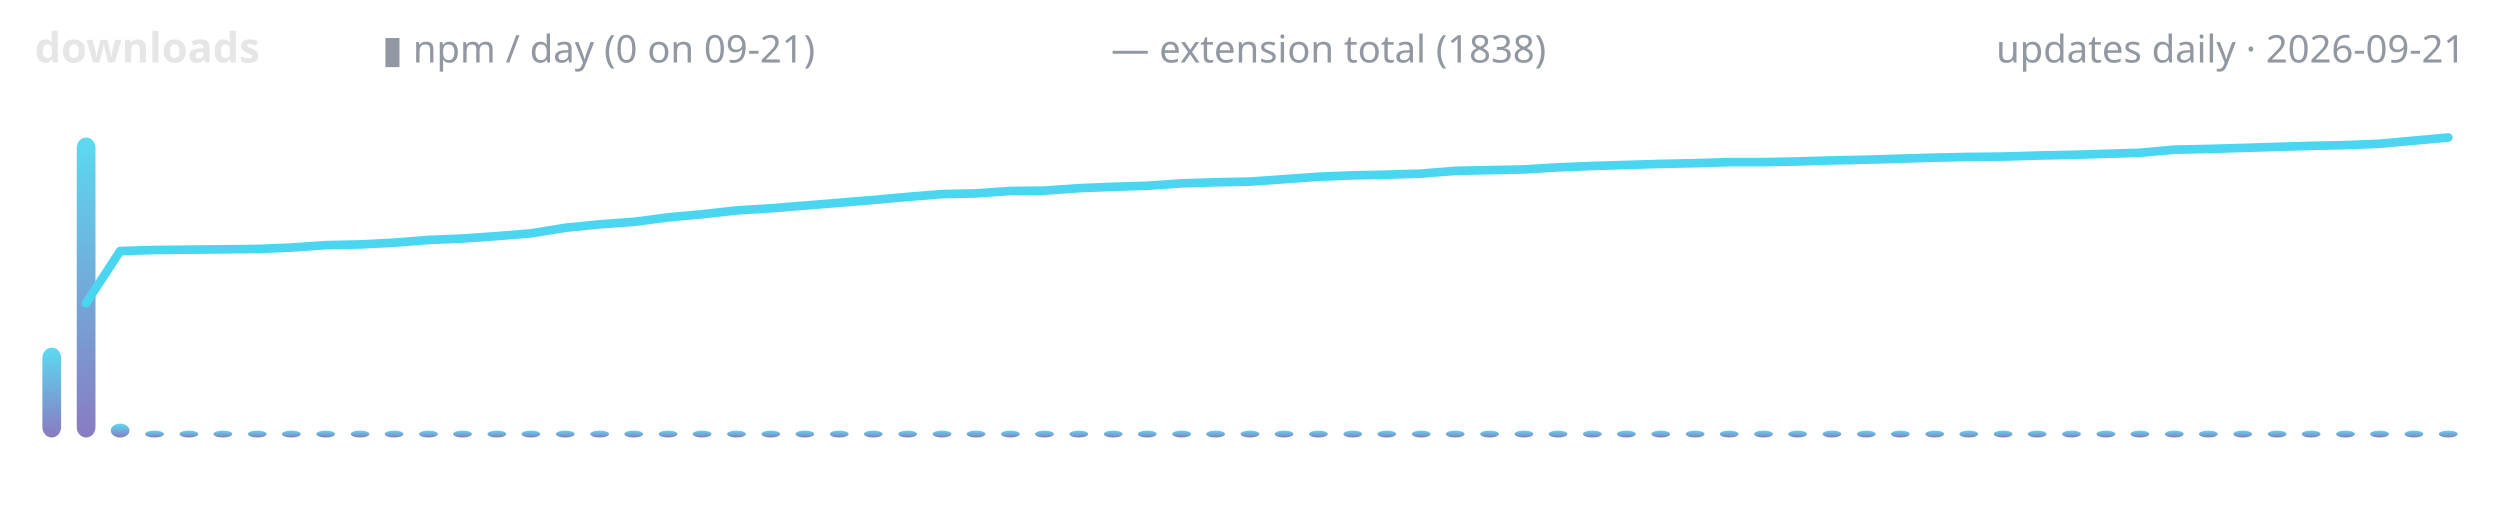
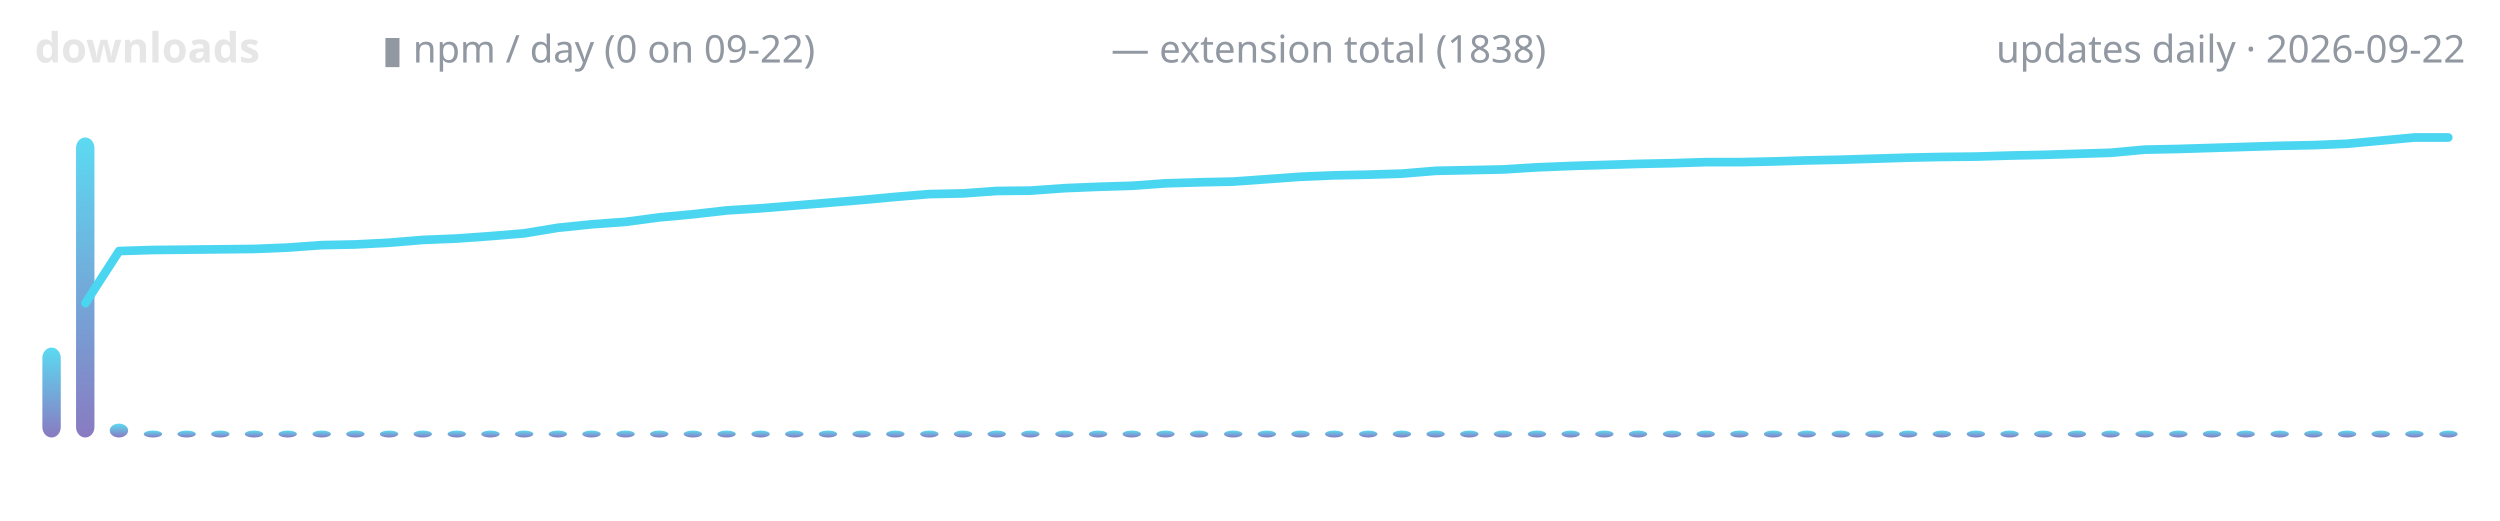
<svg xmlns="http://www.w3.org/2000/svg" width="720" height="150" viewBox="0 0 720 150" role="img" aria-label="lodestone downloads over time">
  <defs>
    <linearGradient id="g" x1="0" y1="1" x2="0" y2="0">
      <stop offset="0" stop-color="#7c6cba" />
      <stop offset="1" stop-color="#4ad6f0" />
    </linearGradient>
  </defs>
  <text x="10" y="18" font-family="ui-sans-serif,system-ui,sans-serif" font-size="12" font-weight="600" fill="#e6e6e6" text-anchor="start">downloads</text>
-   <text x="110" y="18" font-family="ui-sans-serif,system-ui,sans-serif" font-size="11" font-weight="400" fill="#9198a1" text-anchor="start">▮ npm / day (0 on 09-21)</text>
+   <text x="110" y="18" font-family="ui-sans-serif,system-ui,sans-serif" font-size="11" font-weight="400" fill="#9198a1" text-anchor="start">▮ npm / day (0 on 09-22)</text>
  <text x="320" y="18" font-family="ui-sans-serif,system-ui,sans-serif" font-size="11" font-weight="400" fill="#9198a1" text-anchor="start">— extension total (1838)</text>
-   <text x="710" y="18" font-family="ui-sans-serif,system-ui,sans-serif" font-size="11" font-weight="400" fill="#9198a1" text-anchor="end">updates daily · 2026-09-21</text>
-   <rect x="12.2" y="100.1" width="5.4" height="25.9" rx="3" fill="url(#g)" opacity="0.9" />
-   <rect x="22.1" y="39.6" width="5.4" height="86.4" rx="3" fill="url(#g)" opacity="0.9" />
-   <rect x="31.9" y="122.0" width="5.4" height="4.0" rx="3" fill="url(#g)" opacity="0.9" />
-   <rect x="41.8" y="124.0" width="5.4" height="2.0" rx="3" fill="url(#g)" opacity="0.9" />
-   <rect x="51.7" y="124.0" width="5.4" height="2.0" rx="3" fill="url(#g)" opacity="0.9" />
-   <rect x="61.5" y="124.0" width="5.4" height="2.0" rx="3" fill="url(#g)" opacity="0.9" />
-   <rect x="71.4" y="124.0" width="5.4" height="2.0" rx="3" fill="url(#g)" opacity="0.9" />
-   <rect x="81.2" y="124.0" width="5.4" height="2.0" rx="3" fill="url(#g)" opacity="0.9" />
-   <rect x="91.1" y="124.0" width="5.4" height="2.0" rx="3" fill="url(#g)" opacity="0.9" />
-   <rect x="101.0" y="124.0" width="5.4" height="2.0" rx="3" fill="url(#g)" opacity="0.9" />
-   <rect x="110.8" y="124.0" width="5.4" height="2.0" rx="3" fill="url(#g)" opacity="0.9" />
-   <rect x="120.7" y="124.0" width="5.4" height="2.0" rx="3" fill="url(#g)" opacity="0.9" />
-   <rect x="130.5" y="124.0" width="5.4" height="2.0" rx="3" fill="url(#g)" opacity="0.9" />
-   <rect x="140.4" y="124.0" width="5.4" height="2.0" rx="3" fill="url(#g)" opacity="0.9" />
-   <rect x="150.2" y="124.0" width="5.4" height="2.0" rx="3" fill="url(#g)" opacity="0.9" />
-   <rect x="160.1" y="124.0" width="5.4" height="2.0" rx="3" fill="url(#g)" opacity="0.9" />
-   <rect x="170.0" y="124.0" width="5.4" height="2.0" rx="3" fill="url(#g)" opacity="0.9" />
-   <rect x="179.8" y="124.0" width="5.4" height="2.0" rx="3" fill="url(#g)" opacity="0.9" />
-   <rect x="189.7" y="124.0" width="5.4" height="2.0" rx="3" fill="url(#g)" opacity="0.9" />
-   <rect x="199.5" y="124.0" width="5.4" height="2.0" rx="3" fill="url(#g)" opacity="0.9" />
-   <rect x="209.4" y="124.0" width="5.4" height="2.0" rx="3" fill="url(#g)" opacity="0.9" />
-   <rect x="219.3" y="124.0" width="5.4" height="2.0" rx="3" fill="url(#g)" opacity="0.9" />
-   <rect x="229.1" y="124.0" width="5.4" height="2.0" rx="3" fill="url(#g)" opacity="0.9" />
-   <rect x="239.0" y="124.0" width="5.4" height="2.0" rx="3" fill="url(#g)" opacity="0.9" />
-   <rect x="248.8" y="124.0" width="5.4" height="2.0" rx="3" fill="url(#g)" opacity="0.9" />
-   <rect x="258.7" y="124.0" width="5.4" height="2.0" rx="3" fill="url(#g)" opacity="0.9" />
-   <rect x="268.6" y="124.0" width="5.4" height="2.0" rx="3" fill="url(#g)" opacity="0.9" />
-   <rect x="278.4" y="124.0" width="5.4" height="2.0" rx="3" fill="url(#g)" opacity="0.9" />
-   <rect x="288.3" y="124.0" width="5.4" height="2.0" rx="3" fill="url(#g)" opacity="0.9" />
-   <rect x="298.1" y="124.0" width="5.4" height="2.0" rx="3" fill="url(#g)" opacity="0.9" />
-   <rect x="308.0" y="124.0" width="5.4" height="2.0" rx="3" fill="url(#g)" opacity="0.9" />
-   <rect x="317.9" y="124.0" width="5.4" height="2.0" rx="3" fill="url(#g)" opacity="0.9" />
-   <rect x="327.7" y="124.0" width="5.4" height="2.0" rx="3" fill="url(#g)" opacity="0.9" />
-   <rect x="337.6" y="124.0" width="5.4" height="2.0" rx="3" fill="url(#g)" opacity="0.9" />
-   <rect x="347.4" y="124.0" width="5.4" height="2.0" rx="3" fill="url(#g)" opacity="0.9" />
-   <rect x="357.3" y="124.0" width="5.4" height="2.0" rx="3" fill="url(#g)" opacity="0.9" />
-   <rect x="367.1" y="124.0" width="5.4" height="2.0" rx="3" fill="url(#g)" opacity="0.9" />
-   <rect x="377.0" y="124.0" width="5.4" height="2.0" rx="3" fill="url(#g)" opacity="0.9" />
-   <rect x="386.9" y="124.0" width="5.4" height="2.0" rx="3" fill="url(#g)" opacity="0.9" />
-   <rect x="396.7" y="124.0" width="5.4" height="2.0" rx="3" fill="url(#g)" opacity="0.9" />
-   <rect x="406.6" y="124.0" width="5.4" height="2.0" rx="3" fill="url(#g)" opacity="0.9" />
-   <rect x="416.4" y="124.0" width="5.4" height="2.0" rx="3" fill="url(#g)" opacity="0.9" />
-   <rect x="426.3" y="124.0" width="5.4" height="2.0" rx="3" fill="url(#g)" opacity="0.9" />
-   <rect x="436.2" y="124.0" width="5.4" height="2.0" rx="3" fill="url(#g)" opacity="0.9" />
-   <rect x="446.0" y="124.0" width="5.4" height="2.0" rx="3" fill="url(#g)" opacity="0.9" />
-   <rect x="455.9" y="124.0" width="5.4" height="2.0" rx="3" fill="url(#g)" opacity="0.9" />
-   <rect x="465.7" y="124.0" width="5.4" height="2.0" rx="3" fill="url(#g)" opacity="0.9" />
-   <rect x="475.6" y="124.0" width="5.4" height="2.0" rx="3" fill="url(#g)" opacity="0.9" />
-   <rect x="485.5" y="124.0" width="5.4" height="2.0" rx="3" fill="url(#g)" opacity="0.9" />
-   <rect x="495.3" y="124.0" width="5.4" height="2.0" rx="3" fill="url(#g)" opacity="0.9" />
-   <rect x="505.2" y="124.0" width="5.4" height="2.0" rx="3" fill="url(#g)" opacity="0.9" />
-   <rect x="515.0" y="124.0" width="5.4" height="2.0" rx="3" fill="url(#g)" opacity="0.9" />
-   <rect x="524.9" y="124.0" width="5.4" height="2.0" rx="3" fill="url(#g)" opacity="0.9" />
-   <rect x="534.8" y="124.0" width="5.4" height="2.0" rx="3" fill="url(#g)" opacity="0.9" />
-   <rect x="544.6" y="124.0" width="5.4" height="2.0" rx="3" fill="url(#g)" opacity="0.9" />
-   <rect x="554.5" y="124.0" width="5.4" height="2.0" rx="3" fill="url(#g)" opacity="0.9" />
-   <rect x="564.3" y="124.0" width="5.4" height="2.0" rx="3" fill="url(#g)" opacity="0.9" />
-   <rect x="574.2" y="124.0" width="5.4" height="2.0" rx="3" fill="url(#g)" opacity="0.9" />
-   <rect x="584.0" y="124.0" width="5.4" height="2.0" rx="3" fill="url(#g)" opacity="0.9" />
-   <rect x="593.9" y="124.0" width="5.4" height="2.0" rx="3" fill="url(#g)" opacity="0.9" />
-   <rect x="603.8" y="124.0" width="5.4" height="2.0" rx="3" fill="url(#g)" opacity="0.9" />
-   <rect x="613.6" y="124.0" width="5.4" height="2.0" rx="3" fill="url(#g)" opacity="0.9" />
-   <rect x="623.5" y="124.0" width="5.4" height="2.0" rx="3" fill="url(#g)" opacity="0.9" />
-   <rect x="633.3" y="124.0" width="5.4" height="2.0" rx="3" fill="url(#g)" opacity="0.9" />
-   <rect x="643.2" y="124.0" width="5.4" height="2.0" rx="3" fill="url(#g)" opacity="0.9" />
-   <rect x="653.1" y="124.0" width="5.4" height="2.0" rx="3" fill="url(#g)" opacity="0.9" />
-   <rect x="662.9" y="124.0" width="5.4" height="2.0" rx="3" fill="url(#g)" opacity="0.9" />
-   <rect x="672.8" y="124.0" width="5.4" height="2.0" rx="3" fill="url(#g)" opacity="0.9" />
-   <rect x="682.6" y="124.0" width="5.4" height="2.0" rx="3" fill="url(#g)" opacity="0.9" />
-   <rect x="692.5" y="124.0" width="5.4" height="2.0" rx="3" fill="url(#g)" opacity="0.9" />
-   <rect x="702.4" y="124.0" width="5.4" height="2.0" rx="3" fill="url(#g)" opacity="0.9" />
-   <polyline points="24.8,87.3 34.6,72.3 44.5,72.0 54.4,71.9 64.2,71.8 74.1,71.7 83.9,71.3 93.8,70.6 103.7,70.4 113.5,69.9 123.4,69.1 133.2,68.7 143.1,68.0 153.0,67.2 162.8,65.6 172.7,64.6 182.5,63.9 192.4,62.6 202.3,61.7 212.1,60.6 222.0,60.0 231.8,59.2 241.7,58.4 251.5,57.6 261.4,56.7 271.3,55.9 281.1,55.7 291.0,55.0 300.8,54.9 310.7,54.2 320.6,53.8 330.4,53.5 340.3,52.8 350.1,52.5 360.0,52.3 369.9,51.6 379.7,50.9 389.6,50.5 399.4,50.3 409.3,50.0 419.2,49.2 429.0,49.0 438.9,48.8 448.7,48.2 458.6,47.8 468.5,47.5 478.3,47.2 488.2,47.0 498.0,46.7 507.9,46.7 517.7,46.5 527.6,46.2 537.5,46.0 547.3,45.7 557.2,45.4 567.0,45.2 576.9,45.1 586.8,44.8 596.6,44.6 606.5,44.3 616.3,44.0 626.2,43.1 636.1,42.9 645.9,42.6 655.8,42.3 665.6,42.0 675.5,41.8 685.4,41.4 695.2,40.5 705.1,39.6" fill="none" stroke="#4ad6f0" stroke-width="2.5" stroke-linecap="round" stroke-linejoin="round" />
+   <text x="710" y="18" font-family="ui-sans-serif,system-ui,sans-serif" font-size="11" font-weight="400" fill="#9198a1" text-anchor="end">updates daily · 2026-09-22</text>
+   <rect x="12.2" y="100.1" width="5.3" height="25.9" rx="3" fill="url(#g)" opacity="0.9" />
+   <rect x="21.9" y="39.6" width="5.3" height="86.4" rx="3" fill="url(#g)" opacity="0.9" />
+   <rect x="31.6" y="122.0" width="5.3" height="4.0" rx="3" fill="url(#g)" opacity="0.9" />
+   <rect x="41.4" y="124.0" width="5.3" height="2.0" rx="3" fill="url(#g)" opacity="0.9" />
+   <rect x="51.1" y="124.0" width="5.3" height="2.0" rx="3" fill="url(#g)" opacity="0.9" />
+   <rect x="60.8" y="124.0" width="5.3" height="2.0" rx="3" fill="url(#g)" opacity="0.9" />
+   <rect x="70.5" y="124.0" width="5.3" height="2.0" rx="3" fill="url(#g)" opacity="0.9" />
+   <rect x="80.2" y="124.0" width="5.3" height="2.0" rx="3" fill="url(#g)" opacity="0.9" />
+   <rect x="90.0" y="124.0" width="5.3" height="2.0" rx="3" fill="url(#g)" opacity="0.9" />
+   <rect x="99.7" y="124.0" width="5.3" height="2.0" rx="3" fill="url(#g)" opacity="0.9" />
+   <rect x="109.4" y="124.0" width="5.3" height="2.0" rx="3" fill="url(#g)" opacity="0.9" />
+   <rect x="119.1" y="124.0" width="5.3" height="2.0" rx="3" fill="url(#g)" opacity="0.9" />
+   <rect x="128.9" y="124.0" width="5.3" height="2.0" rx="3" fill="url(#g)" opacity="0.9" />
+   <rect x="138.6" y="124.0" width="5.3" height="2.0" rx="3" fill="url(#g)" opacity="0.9" />
+   <rect x="148.3" y="124.0" width="5.3" height="2.0" rx="3" fill="url(#g)" opacity="0.9" />
+   <rect x="158.0" y="124.0" width="5.3" height="2.0" rx="3" fill="url(#g)" opacity="0.9" />
+   <rect x="167.7" y="124.0" width="5.3" height="2.0" rx="3" fill="url(#g)" opacity="0.9" />
+   <rect x="177.5" y="124.0" width="5.3" height="2.0" rx="3" fill="url(#g)" opacity="0.9" />
+   <rect x="187.2" y="124.0" width="5.3" height="2.0" rx="3" fill="url(#g)" opacity="0.9" />
+   <rect x="196.9" y="124.0" width="5.3" height="2.0" rx="3" fill="url(#g)" opacity="0.9" />
+   <rect x="206.6" y="124.0" width="5.3" height="2.0" rx="3" fill="url(#g)" opacity="0.9" />
+   <rect x="216.4" y="124.0" width="5.3" height="2.0" rx="3" fill="url(#g)" opacity="0.9" />
+   <rect x="226.1" y="124.0" width="5.3" height="2.0" rx="3" fill="url(#g)" opacity="0.9" />
+   <rect x="235.8" y="124.0" width="5.3" height="2.0" rx="3" fill="url(#g)" opacity="0.9" />
+   <rect x="245.5" y="124.0" width="5.3" height="2.0" rx="3" fill="url(#g)" opacity="0.9" />
+   <rect x="255.2" y="124.0" width="5.3" height="2.0" rx="3" fill="url(#g)" opacity="0.9" />
+   <rect x="265.0" y="124.0" width="5.3" height="2.0" rx="3" fill="url(#g)" opacity="0.9" />
+   <rect x="274.7" y="124.0" width="5.3" height="2.0" rx="3" fill="url(#g)" opacity="0.9" />
+   <rect x="284.4" y="124.0" width="5.3" height="2.0" rx="3" fill="url(#g)" opacity="0.9" />
+   <rect x="294.1" y="124.0" width="5.3" height="2.0" rx="3" fill="url(#g)" opacity="0.9" />
+   <rect x="303.9" y="124.0" width="5.3" height="2.0" rx="3" fill="url(#g)" opacity="0.9" />
+   <rect x="313.6" y="124.0" width="5.3" height="2.0" rx="3" fill="url(#g)" opacity="0.9" />
+   <rect x="323.3" y="124.0" width="5.3" height="2.0" rx="3" fill="url(#g)" opacity="0.9" />
+   <rect x="333.0" y="124.0" width="5.3" height="2.0" rx="3" fill="url(#g)" opacity="0.9" />
+   <rect x="342.7" y="124.0" width="5.3" height="2.0" rx="3" fill="url(#g)" opacity="0.9" />
+   <rect x="352.5" y="124.0" width="5.3" height="2.0" rx="3" fill="url(#g)" opacity="0.9" />
+   <rect x="362.2" y="124.0" width="5.3" height="2.0" rx="3" fill="url(#g)" opacity="0.9" />
+   <rect x="371.9" y="124.0" width="5.3" height="2.0" rx="3" fill="url(#g)" opacity="0.9" />
+   <rect x="381.6" y="124.0" width="5.3" height="2.0" rx="3" fill="url(#g)" opacity="0.9" />
+   <rect x="391.4" y="124.0" width="5.3" height="2.0" rx="3" fill="url(#g)" opacity="0.9" />
+   <rect x="401.1" y="124.0" width="5.3" height="2.0" rx="3" fill="url(#g)" opacity="0.9" />
+   <rect x="410.8" y="124.0" width="5.3" height="2.0" rx="3" fill="url(#g)" opacity="0.9" />
+   <rect x="420.5" y="124.0" width="5.3" height="2.0" rx="3" fill="url(#g)" opacity="0.9" />
+   <rect x="430.2" y="124.0" width="5.3" height="2.0" rx="3" fill="url(#g)" opacity="0.9" />
+   <rect x="440.0" y="124.0" width="5.3" height="2.0" rx="3" fill="url(#g)" opacity="0.9" />
+   <rect x="449.7" y="124.0" width="5.3" height="2.0" rx="3" fill="url(#g)" opacity="0.9" />
+   <rect x="459.4" y="124.0" width="5.3" height="2.0" rx="3" fill="url(#g)" opacity="0.9" />
+   <rect x="469.1" y="124.0" width="5.3" height="2.0" rx="3" fill="url(#g)" opacity="0.9" />
+   <rect x="478.9" y="124.0" width="5.3" height="2.0" rx="3" fill="url(#g)" opacity="0.9" />
+   <rect x="488.6" y="124.0" width="5.3" height="2.0" rx="3" fill="url(#g)" opacity="0.9" />
+   <rect x="498.3" y="124.0" width="5.3" height="2.0" rx="3" fill="url(#g)" opacity="0.9" />
+   <rect x="508.0" y="124.0" width="5.3" height="2.0" rx="3" fill="url(#g)" opacity="0.9" />
+   <rect x="517.7" y="124.0" width="5.3" height="2.0" rx="3" fill="url(#g)" opacity="0.9" />
+   <rect x="527.5" y="124.0" width="5.3" height="2.0" rx="3" fill="url(#g)" opacity="0.9" />
+   <rect x="537.2" y="124.0" width="5.3" height="2.0" rx="3" fill="url(#g)" opacity="0.9" />
+   <rect x="546.9" y="124.0" width="5.3" height="2.0" rx="3" fill="url(#g)" opacity="0.9" />
+   <rect x="556.6" y="124.0" width="5.3" height="2.0" rx="3" fill="url(#g)" opacity="0.9" />
+   <rect x="566.4" y="124.0" width="5.3" height="2.0" rx="3" fill="url(#g)" opacity="0.9" />
+   <rect x="576.1" y="124.0" width="5.3" height="2.0" rx="3" fill="url(#g)" opacity="0.9" />
+   <rect x="585.8" y="124.0" width="5.3" height="2.0" rx="3" fill="url(#g)" opacity="0.9" />
+   <rect x="595.5" y="124.0" width="5.3" height="2.0" rx="3" fill="url(#g)" opacity="0.9" />
+   <rect x="605.2" y="124.0" width="5.3" height="2.0" rx="3" fill="url(#g)" opacity="0.9" />
+   <rect x="615.0" y="124.0" width="5.3" height="2.0" rx="3" fill="url(#g)" opacity="0.9" />
+   <rect x="624.7" y="124.0" width="5.3" height="2.0" rx="3" fill="url(#g)" opacity="0.9" />
+   <rect x="634.4" y="124.0" width="5.3" height="2.0" rx="3" fill="url(#g)" opacity="0.9" />
+   <rect x="644.1" y="124.0" width="5.3" height="2.0" rx="3" fill="url(#g)" opacity="0.9" />
+   <rect x="653.9" y="124.0" width="5.3" height="2.0" rx="3" fill="url(#g)" opacity="0.9" />
+   <rect x="663.6" y="124.0" width="5.3" height="2.0" rx="3" fill="url(#g)" opacity="0.9" />
+   <rect x="673.3" y="124.0" width="5.3" height="2.0" rx="3" fill="url(#g)" opacity="0.9" />
+   <rect x="683.0" y="124.0" width="5.3" height="2.0" rx="3" fill="url(#g)" opacity="0.9" />
+   <rect x="692.7" y="124.0" width="5.3" height="2.0" rx="3" fill="url(#g)" opacity="0.9" />
+   <rect x="702.5" y="124.0" width="5.3" height="2.0" rx="3" fill="url(#g)" opacity="0.9" />
+   <polyline points="24.6,87.3 34.3,72.3 44.0,72.0 53.8,71.9 63.5,71.8 73.2,71.7 82.9,71.3 92.6,70.6 102.4,70.4 112.1,69.9 121.8,69.1 131.5,68.7 141.3,68.0 151.0,67.2 160.7,65.6 170.4,64.6 180.1,63.9 189.9,62.6 199.6,61.7 209.3,60.6 219.0,60.0 228.8,59.2 238.5,58.4 248.2,57.6 257.9,56.7 267.6,55.9 277.4,55.7 287.1,55.0 296.8,54.9 306.5,54.2 316.3,53.8 326.0,53.5 335.7,52.8 345.4,52.5 355.1,52.3 364.9,51.6 374.6,50.9 384.3,50.5 394.0,50.3 403.8,50.0 413.5,49.2 423.2,49.0 432.9,48.8 442.6,48.2 452.4,47.8 462.1,47.5 471.8,47.2 481.5,47.0 491.3,46.7 501.0,46.7 510.7,46.5 520.4,46.2 530.1,46.0 539.9,45.7 549.6,45.4 559.3,45.2 569.0,45.1 578.8,44.8 588.5,44.6 598.2,44.3 607.9,44.0 617.6,43.1 627.4,42.9 637.1,42.6 646.8,42.3 656.5,42.0 666.3,41.8 676.0,41.4 685.7,40.5 695.4,39.6 705.1,39.6" fill="none" stroke="#4ad6f0" stroke-width="2.5" stroke-linecap="round" stroke-linejoin="round" />
</svg>
